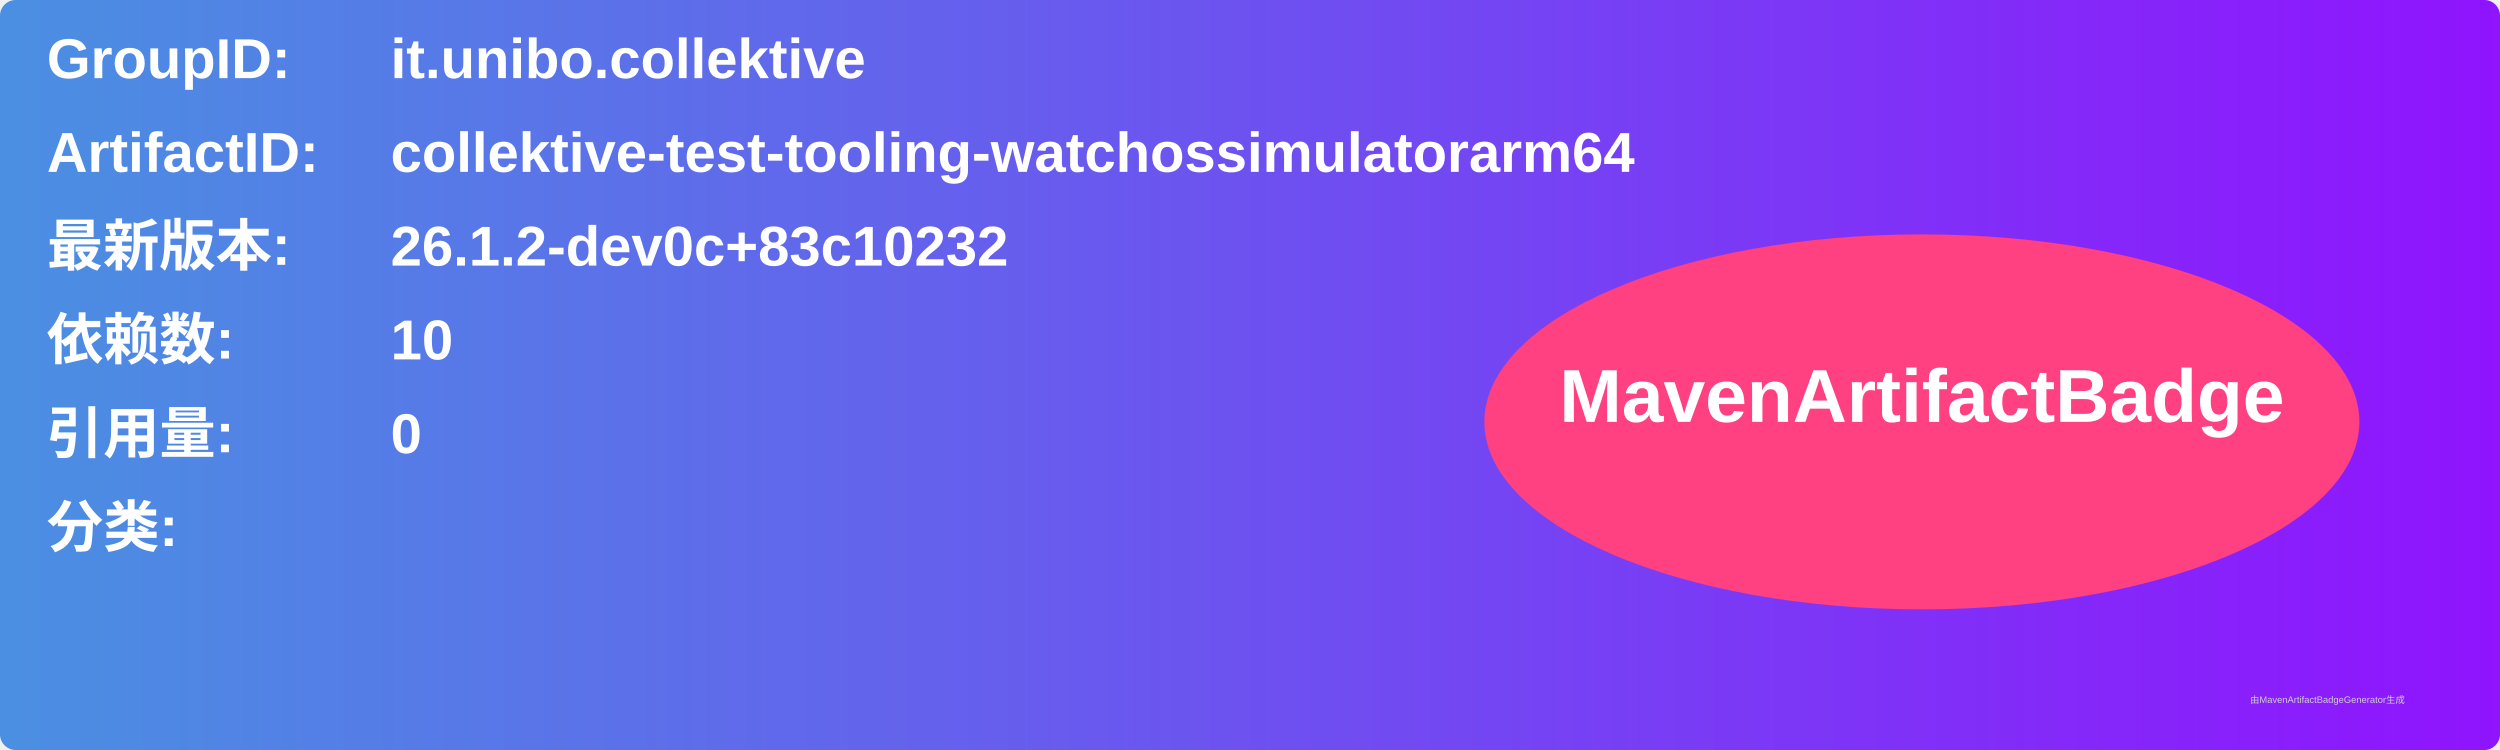
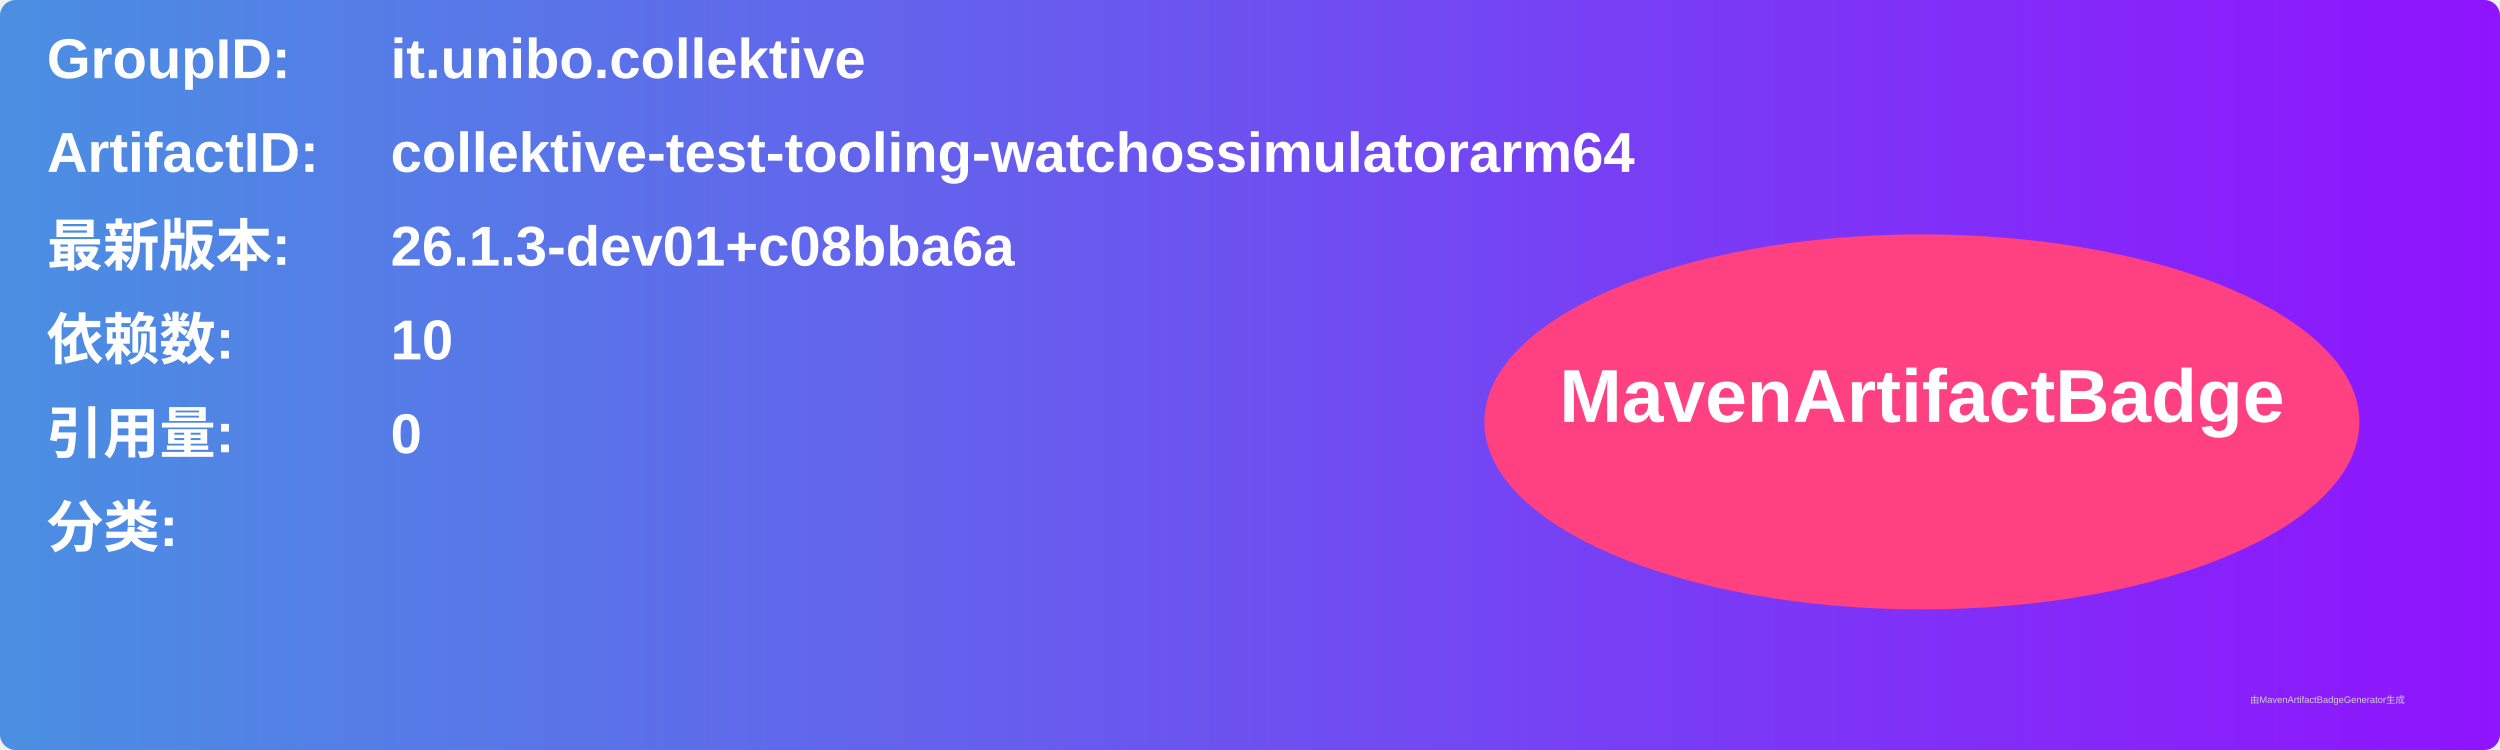
<svg xmlns="http://www.w3.org/2000/svg" width="800" height="240" viewBox="0 0 800 240">
  <linearGradient id="grad" x1="0%" y1="0%" x2="100%" y2="0%">
    <stop offset="0%" stop-color="#4a90e2" />
    <stop offset="100%" stop-color="#9013fe" />
  </linearGradient>
  <rect width="100%" height="100%" rx="5" ry="5" fill="url(#grad)" />
  <g transform="translate(15, 15)">
    <text x="0" y="10" font-family="Arial" font-size="18" fill="white" font-weight="bold" width="260">GroupID:</text>
    <text x="110" y="10" font-family="Arial" font-size="18" fill="white" font-weight="bold" width="460">it.unibo.collektive</text>
    <text x="0" y="40" font-family="Arial" font-size="18" fill="white" font-weight="bold" width="260">ArtifactID:</text>
    <text x="110" y="40" font-family="Arial" font-size="18" fill="white" font-weight="bold" width="460">collektive-test-tooling-watchossimulatorarm64</text>
    <text x="0" y="70" font-family="Arial" font-size="18" fill="white" font-weight="bold">最新版本:</text>
    <text x="110" y="70" font-family="Arial" font-size="18" fill="white" font-weight="bold">
-       <tspan font-weight="bold">26.1.2-dev0c+83c10232</tspan>
+       <tspan font-weight="bold">26.1.3-dev01+c08bba6a</tspan>
    </text>
    <text x="0" y="100" font-family="Arial" font-size="18" fill="white" font-weight="bold">依赖数: </text>
    <text x="110" y="100" font-family="Arial" font-size="18" fill="white">
      <tspan font-weight="bold">10</tspan>
    </text>
    <text x="0" y="130" font-family="Arial" font-size="18" fill="white" font-weight="bold">引用量: </text>
    <text x="110" y="130" font-family="Arial" font-size="18" fill="white">
      <tspan font-weight="bold">0</tspan>
    </text>
    <text x="0" y="160" font-family="Arial" font-size="18" fill="white" font-weight="bold">分类:</text>
    <text x="10" y="190" font-family="Arial" font-size="10" fill="white">
      <tspan font-weight="bold" />
    </text>
    <ellipse cx="600" cy="120" rx="140" ry="60" fill="#ff4081" />
    <text x="600" y="120" text-anchor="middle" font-family="Arial" font-size="24" fill="white" font-weight="bold">MavenArtifactBadge</text>
  </g>
  <text x="720" y="225" font-family="Arial" font-size="3" fill="#d0d0d0">由MavenArtifactBadgeGenerator生成</text>
</svg>
